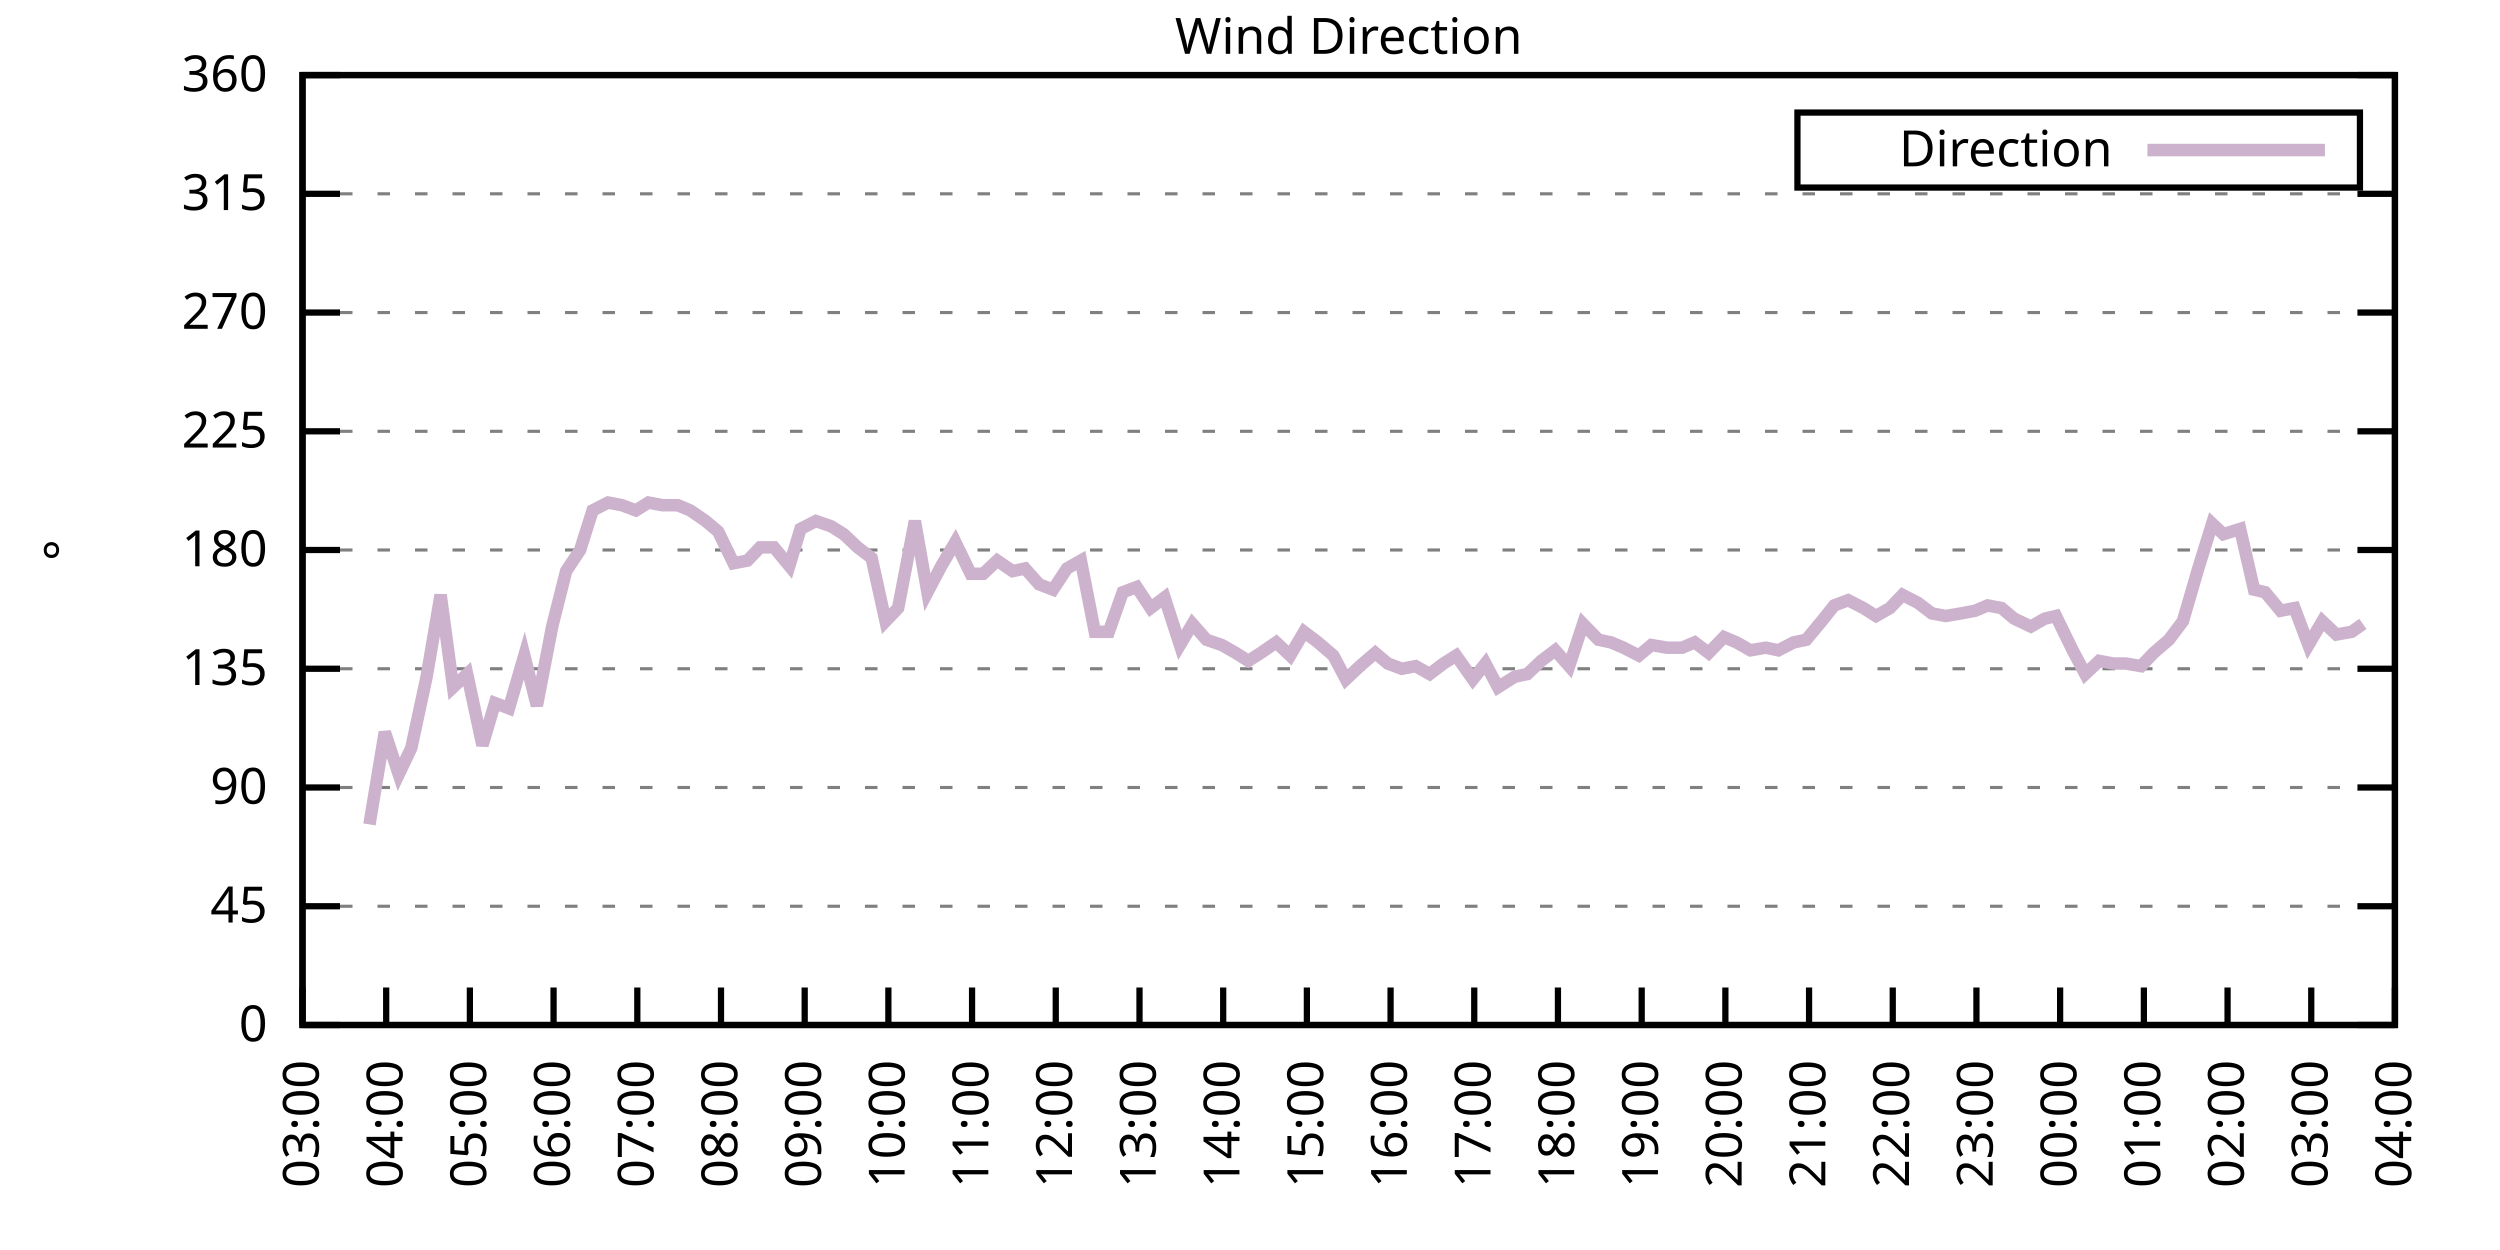
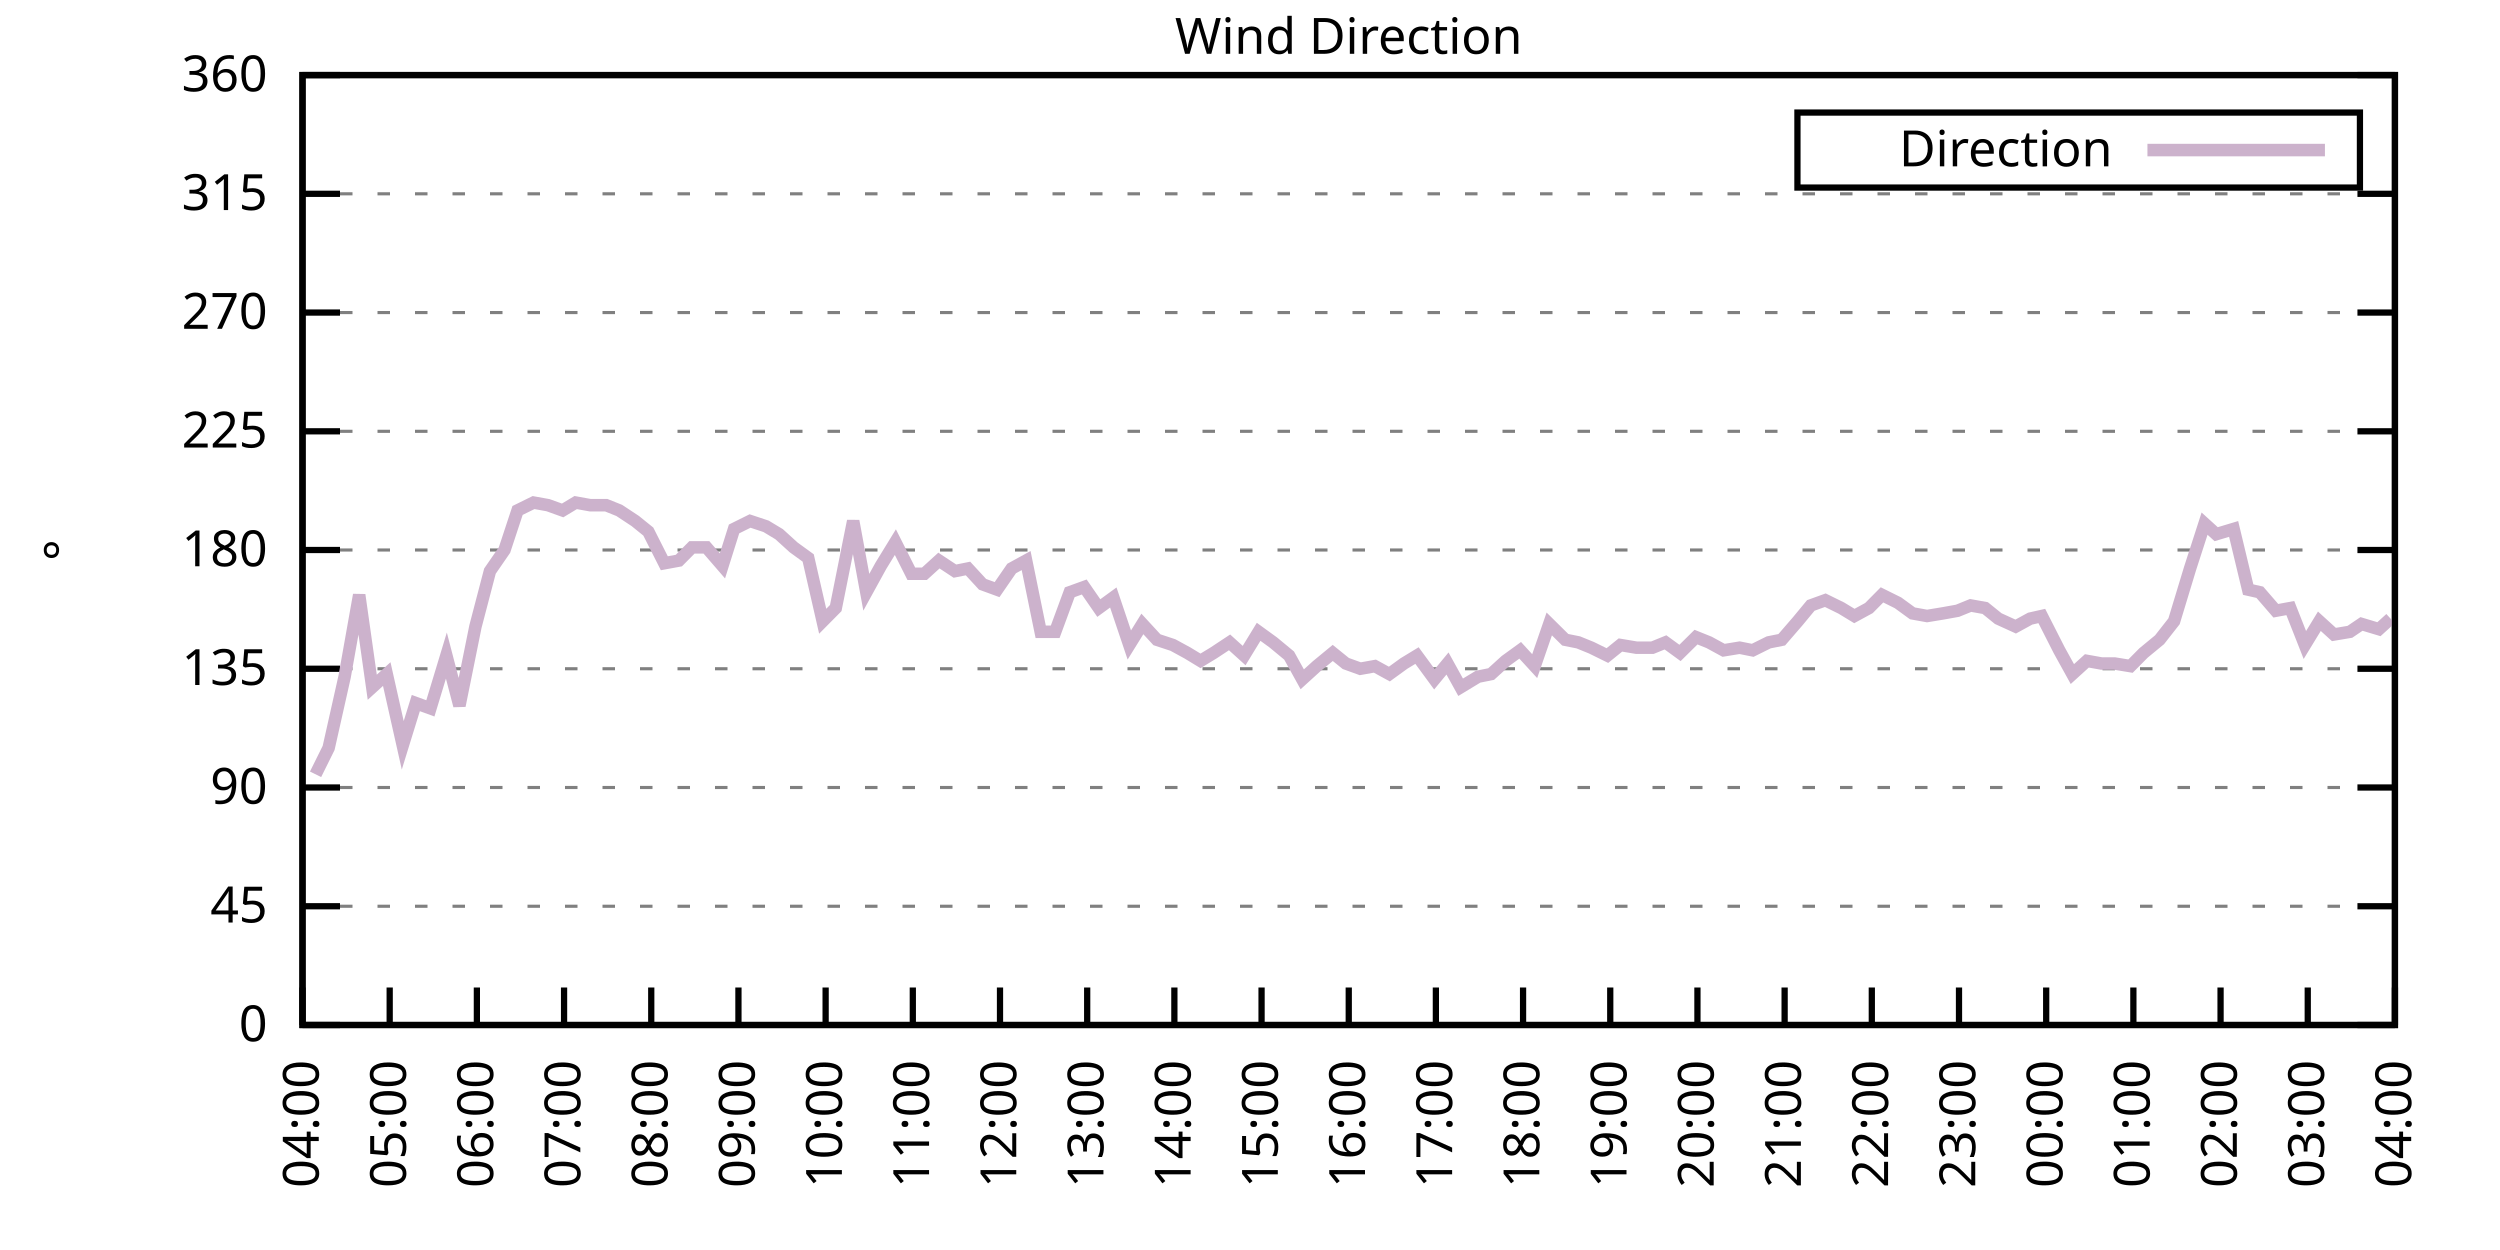
<svg xmlns="http://www.w3.org/2000/svg" xmlns:xlink="http://www.w3.org/1999/xlink" width="400" height="200" viewBox="0 0 400 200">
  <g id="gnuplot_canvas">
    <rect x="0" y="0" width="400" height="200" fill="none" />
    <defs>
      <circle id="gpDot" r="0.5" stroke-width="0.5" stroke="currentColor" />
      <path id="gpPt0" stroke-width="0.333" stroke="currentColor" d="M-1,0 h2 M0,-1 v2" />
      <path id="gpPt1" stroke-width="0.333" stroke="currentColor" d="M-1,-1 L1,1 M1,-1 L-1,1" />
      <path id="gpPt2" stroke-width="0.333" stroke="currentColor" d="M-1,0 L1,0 M0,-1 L0,1 M-1,-1 L1,1 M-1,1 L1,-1" />
      <rect id="gpPt3" stroke-width="0.333" stroke="currentColor" x="-1" y="-1" width="2" height="2" />
      <rect id="gpPt4" stroke-width="0.333" stroke="currentColor" fill="currentColor" x="-1" y="-1" width="2" height="2" />
      <circle id="gpPt5" stroke-width="0.333" stroke="currentColor" cx="0" cy="0" r="1" />
      <use xlink:href="#gpPt5" id="gpPt6" fill="currentColor" stroke="none" />
      <path id="gpPt7" stroke-width="0.333" stroke="currentColor" d="M0,-1.33 L-1.33,0.67 L1.33,0.67 z" />
      <use xlink:href="#gpPt7" id="gpPt8" fill="currentColor" stroke="none" />
      <use xlink:href="#gpPt7" id="gpPt9" stroke="currentColor" transform="rotate(180)" />
      <use xlink:href="#gpPt9" id="gpPt10" fill="currentColor" stroke="none" />
      <use xlink:href="#gpPt3" id="gpPt11" stroke="currentColor" transform="rotate(45)" />
      <use xlink:href="#gpPt11" id="gpPt12" fill="currentColor" stroke="none" />
      <path id="gpPt13" stroke-width="0.333" stroke="currentColor" d="M0,1.330 L1.265,0.411 L0.782,-1.067 L-0.782,-1.076 L-1.265,0.411 z" />
      <use xlink:href="#gpPt13" id="gpPt14" fill="currentColor" stroke="none" />
      <filter id="textbox" filterUnits="objectBoundingBox" x="0" y="0" height="1" width="1">
        <feFlood flood-color="white" flood-opacity="1" result="bgnd" />
        <feComposite in="SourceGraphic" in2="bgnd" operator="atop" />
      </filter>
      <filter id="greybox" filterUnits="objectBoundingBox" x="0" y="0" height="1" width="1">
        <feFlood flood-color="lightgrey" flood-opacity="1" result="grey" />
        <feComposite in="SourceGraphic" in2="grey" operator="atop" />
      </filter>
    </defs>
    <g fill="none" color="white" stroke="currentColor" stroke-width="1.00" stroke-linecap="butt" stroke-linejoin="miter">
</g>
    <g fill="none" color="black" stroke="currentColor" stroke-width="1.00" stroke-linecap="butt" stroke-linejoin="miter">
      <g stroke="none" shape-rendering="crispEdges">
        <polygon fill="rgb(255, 255, 255)" points="48.40,164.00 383.18,164.00 383.18,12.02 48.40,12.02 " />
      </g>
    </g>
    <g fill="none" color="black" stroke="currentColor" stroke-width="1.00" stroke-linecap="butt" stroke-linejoin="miter">
</g>
    <g fill="none" color="black" stroke="black" stroke-width="0.50" stroke-linecap="butt" stroke-linejoin="miter">
</g>
    <g fill="none" color="gray" stroke="currentColor" stroke-width="0.50" stroke-linecap="butt" stroke-linejoin="miter">
      <path stroke="gray" stroke-dasharray="2,4" class="gridline" d="M48.40,164.00 L383.19,164.00  " />
    </g>
    <g fill="none" color="gray" stroke="gray" stroke-width="1.00" stroke-linecap="butt" stroke-linejoin="miter">
</g>
    <g fill="none" color="black" stroke="currentColor" stroke-width="1.00" stroke-linecap="butt" stroke-linejoin="miter">
      <path stroke="black" d="M48.40,164.00 L54.40,164.00 M383.19,164.00 L377.19,164.00  " />
      <g transform="translate(42.80,166.60)" stroke="none" fill="black" font-family="Sans" font-size="8.00" text-anchor="end">
        <text>
          <tspan font-family="Sans"> 0</tspan>
        </text>
      </g>
    </g>
    <g fill="none" color="black" stroke="currentColor" stroke-width="1.00" stroke-linecap="butt" stroke-linejoin="miter">
</g>
    <g fill="none" color="black" stroke="black" stroke-width="0.50" stroke-linecap="butt" stroke-linejoin="miter">
</g>
    <g fill="none" color="gray" stroke="currentColor" stroke-width="0.50" stroke-linecap="butt" stroke-linejoin="miter">
      <path stroke="gray" stroke-dasharray="2,4" class="gridline" d="M48.40,145.00 L383.19,145.00  " />
    </g>
    <g fill="none" color="gray" stroke="gray" stroke-width="1.00" stroke-linecap="butt" stroke-linejoin="miter">
</g>
    <g fill="none" color="black" stroke="currentColor" stroke-width="1.00" stroke-linecap="butt" stroke-linejoin="miter">
      <path stroke="black" d="M48.40,145.00 L54.40,145.00 M383.19,145.00 L377.19,145.00  " />
      <g transform="translate(42.80,147.60)" stroke="none" fill="black" font-family="Sans" font-size="8.00" text-anchor="end">
        <text>
          <tspan font-family="Sans"> 45</tspan>
        </text>
      </g>
    </g>
    <g fill="none" color="black" stroke="currentColor" stroke-width="1.00" stroke-linecap="butt" stroke-linejoin="miter">
</g>
    <g fill="none" color="black" stroke="black" stroke-width="0.50" stroke-linecap="butt" stroke-linejoin="miter">
</g>
    <g fill="none" color="gray" stroke="currentColor" stroke-width="0.50" stroke-linecap="butt" stroke-linejoin="miter">
      <path stroke="gray" stroke-dasharray="2,4" class="gridline" d="M48.40,126.00 L383.19,126.00  " />
    </g>
    <g fill="none" color="gray" stroke="gray" stroke-width="1.00" stroke-linecap="butt" stroke-linejoin="miter">
</g>
    <g fill="none" color="black" stroke="currentColor" stroke-width="1.00" stroke-linecap="butt" stroke-linejoin="miter">
      <path stroke="black" d="M48.40,126.00 L54.40,126.00 M383.19,126.00 L377.19,126.00  " />
      <g transform="translate(42.80,128.60)" stroke="none" fill="black" font-family="Sans" font-size="8.00" text-anchor="end">
        <text>
          <tspan font-family="Sans"> 90</tspan>
        </text>
      </g>
    </g>
    <g fill="none" color="black" stroke="currentColor" stroke-width="1.00" stroke-linecap="butt" stroke-linejoin="miter">
</g>
    <g fill="none" color="black" stroke="black" stroke-width="0.50" stroke-linecap="butt" stroke-linejoin="miter">
</g>
    <g fill="none" color="gray" stroke="currentColor" stroke-width="0.50" stroke-linecap="butt" stroke-linejoin="miter">
      <path stroke="gray" stroke-dasharray="2,4" class="gridline" d="M48.40,107.00 L383.19,107.00  " />
    </g>
    <g fill="none" color="gray" stroke="gray" stroke-width="1.00" stroke-linecap="butt" stroke-linejoin="miter">
</g>
    <g fill="none" color="black" stroke="currentColor" stroke-width="1.00" stroke-linecap="butt" stroke-linejoin="miter">
      <path stroke="black" d="M48.40,107.00 L54.40,107.00 M383.19,107.00 L377.19,107.00  " />
      <g transform="translate(42.80,109.60)" stroke="none" fill="black" font-family="Sans" font-size="8.00" text-anchor="end">
        <text>
          <tspan font-family="Sans"> 135</tspan>
        </text>
      </g>
    </g>
    <g fill="none" color="black" stroke="currentColor" stroke-width="1.00" stroke-linecap="butt" stroke-linejoin="miter">
</g>
    <g fill="none" color="black" stroke="black" stroke-width="0.50" stroke-linecap="butt" stroke-linejoin="miter">
</g>
    <g fill="none" color="gray" stroke="currentColor" stroke-width="0.50" stroke-linecap="butt" stroke-linejoin="miter">
      <path stroke="gray" stroke-dasharray="2,4" class="gridline" d="M48.40,88.00 L383.19,88.00  " />
    </g>
    <g fill="none" color="gray" stroke="gray" stroke-width="1.00" stroke-linecap="butt" stroke-linejoin="miter">
</g>
    <g fill="none" color="black" stroke="currentColor" stroke-width="1.00" stroke-linecap="butt" stroke-linejoin="miter">
      <path stroke="black" d="M48.40,88.00 L54.40,88.00 M383.19,88.00 L377.19,88.00  " />
      <g transform="translate(42.80,90.60)" stroke="none" fill="black" font-family="Sans" font-size="8.00" text-anchor="end">
        <text>
          <tspan font-family="Sans"> 180</tspan>
        </text>
      </g>
    </g>
    <g fill="none" color="black" stroke="currentColor" stroke-width="1.00" stroke-linecap="butt" stroke-linejoin="miter">
</g>
    <g fill="none" color="black" stroke="black" stroke-width="0.50" stroke-linecap="butt" stroke-linejoin="miter">
</g>
    <g fill="none" color="gray" stroke="currentColor" stroke-width="0.50" stroke-linecap="butt" stroke-linejoin="miter">
      <path stroke="gray" stroke-dasharray="2,4" class="gridline" d="M48.40,69.01 L383.19,69.01  " />
    </g>
    <g fill="none" color="gray" stroke="gray" stroke-width="1.00" stroke-linecap="butt" stroke-linejoin="miter">
</g>
    <g fill="none" color="black" stroke="currentColor" stroke-width="1.00" stroke-linecap="butt" stroke-linejoin="miter">
      <path stroke="black" d="M48.40,69.01 L54.40,69.01 M383.19,69.01 L377.19,69.01  " />
      <g transform="translate(42.80,71.61)" stroke="none" fill="black" font-family="Sans" font-size="8.00" text-anchor="end">
        <text>
          <tspan font-family="Sans"> 225</tspan>
        </text>
      </g>
    </g>
    <g fill="none" color="black" stroke="currentColor" stroke-width="1.00" stroke-linecap="butt" stroke-linejoin="miter">
</g>
    <g fill="none" color="black" stroke="black" stroke-width="0.50" stroke-linecap="butt" stroke-linejoin="miter">
</g>
    <g fill="none" color="gray" stroke="currentColor" stroke-width="0.50" stroke-linecap="butt" stroke-linejoin="miter">
      <path stroke="gray" stroke-dasharray="2,4" class="gridline" d="M48.40,50.01 L383.19,50.01  " />
    </g>
    <g fill="none" color="gray" stroke="gray" stroke-width="1.00" stroke-linecap="butt" stroke-linejoin="miter">
</g>
    <g fill="none" color="black" stroke="currentColor" stroke-width="1.00" stroke-linecap="butt" stroke-linejoin="miter">
      <path stroke="black" d="M48.40,50.01 L54.40,50.01 M383.19,50.01 L377.19,50.01  " />
      <g transform="translate(42.80,52.61)" stroke="none" fill="black" font-family="Sans" font-size="8.00" text-anchor="end">
        <text>
          <tspan font-family="Sans"> 270</tspan>
        </text>
      </g>
    </g>
    <g fill="none" color="black" stroke="currentColor" stroke-width="1.00" stroke-linecap="butt" stroke-linejoin="miter">
</g>
    <g fill="none" color="black" stroke="black" stroke-width="0.50" stroke-linecap="butt" stroke-linejoin="miter">
</g>
    <g fill="none" color="gray" stroke="currentColor" stroke-width="0.50" stroke-linecap="butt" stroke-linejoin="miter">
      <path stroke="gray" stroke-dasharray="2,4" class="gridline" d="M48.40,31.01 L383.19,31.01  " />
    </g>
    <g fill="none" color="gray" stroke="gray" stroke-width="1.00" stroke-linecap="butt" stroke-linejoin="miter">
</g>
    <g fill="none" color="black" stroke="currentColor" stroke-width="1.00" stroke-linecap="butt" stroke-linejoin="miter">
      <path stroke="black" d="M48.40,31.01 L54.40,31.01 M383.19,31.01 L377.19,31.01  " />
      <g transform="translate(42.80,33.61)" stroke="none" fill="black" font-family="Sans" font-size="8.00" text-anchor="end">
        <text>
          <tspan font-family="Sans"> 315</tspan>
        </text>
      </g>
    </g>
    <g fill="none" color="black" stroke="currentColor" stroke-width="1.00" stroke-linecap="butt" stroke-linejoin="miter">
</g>
    <g fill="none" color="black" stroke="black" stroke-width="0.50" stroke-linecap="butt" stroke-linejoin="miter">
</g>
    <g fill="none" color="gray" stroke="currentColor" stroke-width="0.50" stroke-linecap="butt" stroke-linejoin="miter">
      <path stroke="gray" stroke-dasharray="2,4" class="gridline" d="M48.40,12.01 L383.19,12.01  " />
    </g>
    <g fill="none" color="gray" stroke="gray" stroke-width="1.00" stroke-linecap="butt" stroke-linejoin="miter">
</g>
    <g fill="none" color="black" stroke="currentColor" stroke-width="1.00" stroke-linecap="butt" stroke-linejoin="miter">
      <path stroke="black" d="M48.40,12.01 L54.40,12.01 M383.19,12.01 L377.19,12.01  " />
      <g transform="translate(42.80,14.61)" stroke="none" fill="black" font-family="Sans" font-size="8.00" text-anchor="end">
        <text>
          <tspan font-family="Sans"> 360</tspan>
        </text>
      </g>
    </g>
    <g fill="none" color="black" stroke="currentColor" stroke-width="1.00" stroke-linecap="butt" stroke-linejoin="miter">
      <path stroke="black" d="M48.40,164.00 L48.40,158.00  " />
      <g transform="translate(51.00,169.60) rotate(270.00)" stroke="none" fill="black" font-family="Sans" font-size="8.00" text-anchor="end">
        <text>
-           <tspan font-family="Sans">03:00</tspan>
-         </text>
-       </g>
-     </g>
-     <g fill="none" color="black" stroke="currentColor" stroke-width="1.00" stroke-linecap="butt" stroke-linejoin="miter">
-       <path stroke="black" d="M61.79,164.00 L61.79,158.00  " />
-       <g transform="translate(64.39,169.60) rotate(270.00)" stroke="none" fill="black" font-family="Sans" font-size="8.00" text-anchor="end">
-         <text>
          <tspan font-family="Sans">04:00</tspan>
        </text>
      </g>
    </g>
    <g fill="none" color="black" stroke="currentColor" stroke-width="1.00" stroke-linecap="butt" stroke-linejoin="miter">
-       <path stroke="black" d="M75.18,164.00 L75.18,158.00  " />
-       <g transform="translate(77.78,169.60) rotate(270.00)" stroke="none" fill="black" font-family="Sans" font-size="8.00" text-anchor="end">
+       <path stroke="black" d="M62.35,164.00 L62.35,158.00  " />
+       <g transform="translate(64.95,169.60) rotate(270.00)" stroke="none" fill="black" font-family="Sans" font-size="8.00" text-anchor="end">
        <text>
          <tspan font-family="Sans">05:00</tspan>
        </text>
      </g>
    </g>
    <g fill="none" color="black" stroke="currentColor" stroke-width="1.00" stroke-linecap="butt" stroke-linejoin="miter">
-       <path stroke="black" d="M88.57,164.00 L88.57,158.00  " />
-       <g transform="translate(91.17,169.60) rotate(270.00)" stroke="none" fill="black" font-family="Sans" font-size="8.00" text-anchor="end">
+       <path stroke="black" d="M76.30,164.00 L76.30,158.00  " />
+       <g transform="translate(78.90,169.60) rotate(270.00)" stroke="none" fill="black" font-family="Sans" font-size="8.00" text-anchor="end">
        <text>
          <tspan font-family="Sans">06:00</tspan>
        </text>
      </g>
    </g>
    <g fill="none" color="black" stroke="currentColor" stroke-width="1.00" stroke-linecap="butt" stroke-linejoin="miter">
-       <path stroke="black" d="M101.97,164.00 L101.97,158.00  " />
-       <g transform="translate(104.57,169.60) rotate(270.00)" stroke="none" fill="black" font-family="Sans" font-size="8.00" text-anchor="end">
+       <path stroke="black" d="M90.25,164.00 L90.25,158.00  " />
+       <g transform="translate(92.85,169.60) rotate(270.00)" stroke="none" fill="black" font-family="Sans" font-size="8.00" text-anchor="end">
        <text>
          <tspan font-family="Sans">07:00</tspan>
        </text>
      </g>
    </g>
    <g fill="none" color="black" stroke="currentColor" stroke-width="1.00" stroke-linecap="butt" stroke-linejoin="miter">
-       <path stroke="black" d="M115.36,164.00 L115.36,158.00  " />
-       <g transform="translate(117.96,169.60) rotate(270.00)" stroke="none" fill="black" font-family="Sans" font-size="8.00" text-anchor="end">
+       <path stroke="black" d="M104.20,164.00 L104.20,158.00  " />
+       <g transform="translate(106.80,169.60) rotate(270.00)" stroke="none" fill="black" font-family="Sans" font-size="8.00" text-anchor="end">
        <text>
          <tspan font-family="Sans">08:00</tspan>
        </text>
      </g>
    </g>
    <g fill="none" color="black" stroke="currentColor" stroke-width="1.00" stroke-linecap="butt" stroke-linejoin="miter">
-       <path stroke="black" d="M128.75,164.00 L128.75,158.00  " />
-       <g transform="translate(131.35,169.60) rotate(270.00)" stroke="none" fill="black" font-family="Sans" font-size="8.00" text-anchor="end">
+       <path stroke="black" d="M118.15,164.00 L118.15,158.00  " />
+       <g transform="translate(120.75,169.60) rotate(270.00)" stroke="none" fill="black" font-family="Sans" font-size="8.00" text-anchor="end">
        <text>
          <tspan font-family="Sans">09:00</tspan>
        </text>
      </g>
    </g>
    <g fill="none" color="black" stroke="currentColor" stroke-width="1.00" stroke-linecap="butt" stroke-linejoin="miter">
-       <path stroke="black" d="M142.14,164.00 L142.14,158.00  " />
-       <g transform="translate(144.74,169.60) rotate(270.00)" stroke="none" fill="black" font-family="Sans" font-size="8.00" text-anchor="end">
+       <path stroke="black" d="M132.10,164.00 L132.10,158.00  " />
+       <g transform="translate(134.70,169.60) rotate(270.00)" stroke="none" fill="black" font-family="Sans" font-size="8.00" text-anchor="end">
        <text>
          <tspan font-family="Sans">10:00</tspan>
        </text>
      </g>
    </g>
    <g fill="none" color="black" stroke="currentColor" stroke-width="1.00" stroke-linecap="butt" stroke-linejoin="miter">
-       <path stroke="black" d="M155.53,164.00 L155.53,158.00  " />
-       <g transform="translate(158.13,169.60) rotate(270.00)" stroke="none" fill="black" font-family="Sans" font-size="8.00" text-anchor="end">
+       <path stroke="black" d="M146.05,164.00 L146.05,158.00  " />
+       <g transform="translate(148.65,169.60) rotate(270.00)" stroke="none" fill="black" font-family="Sans" font-size="8.00" text-anchor="end">
        <text>
          <tspan font-family="Sans">11:00</tspan>
        </text>
      </g>
    </g>
    <g fill="none" color="black" stroke="currentColor" stroke-width="1.00" stroke-linecap="butt" stroke-linejoin="miter">
-       <path stroke="black" d="M168.92,164.00 L168.92,158.00  " />
-       <g transform="translate(171.52,169.60) rotate(270.00)" stroke="none" fill="black" font-family="Sans" font-size="8.00" text-anchor="end">
+       <path stroke="black" d="M160.00,164.00 L160.00,158.00  " />
+       <g transform="translate(162.60,169.60) rotate(270.00)" stroke="none" fill="black" font-family="Sans" font-size="8.00" text-anchor="end">
        <text>
          <tspan font-family="Sans">12:00</tspan>
        </text>
      </g>
    </g>
    <g fill="none" color="black" stroke="currentColor" stroke-width="1.00" stroke-linecap="butt" stroke-linejoin="miter">
-       <path stroke="black" d="M182.32,164.00 L182.32,158.00  " />
-       <g transform="translate(184.92,169.60) rotate(270.00)" stroke="none" fill="black" font-family="Sans" font-size="8.00" text-anchor="end">
+       <path stroke="black" d="M173.95,164.00 L173.95,158.00  " />
+       <g transform="translate(176.55,169.60) rotate(270.00)" stroke="none" fill="black" font-family="Sans" font-size="8.00" text-anchor="end">
        <text>
          <tspan font-family="Sans">13:00</tspan>
        </text>
      </g>
    </g>
    <g fill="none" color="black" stroke="currentColor" stroke-width="1.00" stroke-linecap="butt" stroke-linejoin="miter">
-       <path stroke="black" d="M195.71,164.00 L195.71,158.00  " />
-       <g transform="translate(198.31,169.60) rotate(270.00)" stroke="none" fill="black" font-family="Sans" font-size="8.00" text-anchor="end">
+       <path stroke="black" d="M187.90,164.00 L187.90,158.00  " />
+       <g transform="translate(190.50,169.60) rotate(270.00)" stroke="none" fill="black" font-family="Sans" font-size="8.00" text-anchor="end">
        <text>
          <tspan font-family="Sans">14:00</tspan>
        </text>
      </g>
    </g>
    <g fill="none" color="black" stroke="currentColor" stroke-width="1.00" stroke-linecap="butt" stroke-linejoin="miter">
-       <path stroke="black" d="M209.10,164.00 L209.10,158.00  " />
-       <g transform="translate(211.70,169.60) rotate(270.00)" stroke="none" fill="black" font-family="Sans" font-size="8.00" text-anchor="end">
+       <path stroke="black" d="M201.85,164.00 L201.85,158.00  " />
+       <g transform="translate(204.45,169.60) rotate(270.00)" stroke="none" fill="black" font-family="Sans" font-size="8.00" text-anchor="end">
        <text>
          <tspan font-family="Sans">15:00</tspan>
        </text>
      </g>
    </g>
    <g fill="none" color="black" stroke="currentColor" stroke-width="1.00" stroke-linecap="butt" stroke-linejoin="miter">
-       <path stroke="black" d="M222.49,164.00 L222.49,158.00  " />
-       <g transform="translate(225.09,169.60) rotate(270.00)" stroke="none" fill="black" font-family="Sans" font-size="8.00" text-anchor="end">
+       <path stroke="black" d="M215.80,164.00 L215.80,158.00  " />
+       <g transform="translate(218.40,169.60) rotate(270.00)" stroke="none" fill="black" font-family="Sans" font-size="8.00" text-anchor="end">
        <text>
          <tspan font-family="Sans">16:00</tspan>
        </text>
      </g>
    </g>
    <g fill="none" color="black" stroke="currentColor" stroke-width="1.00" stroke-linecap="butt" stroke-linejoin="miter">
-       <path stroke="black" d="M235.88,164.00 L235.88,158.00  " />
-       <g transform="translate(238.48,169.60) rotate(270.00)" stroke="none" fill="black" font-family="Sans" font-size="8.00" text-anchor="end">
+       <path stroke="black" d="M229.74,164.00 L229.74,158.00  " />
+       <g transform="translate(232.34,169.60) rotate(270.00)" stroke="none" fill="black" font-family="Sans" font-size="8.00" text-anchor="end">
        <text>
          <tspan font-family="Sans">17:00</tspan>
        </text>
      </g>
    </g>
    <g fill="none" color="black" stroke="currentColor" stroke-width="1.00" stroke-linecap="butt" stroke-linejoin="miter">
-       <path stroke="black" d="M249.27,164.00 L249.27,158.00  " />
-       <g transform="translate(251.87,169.60) rotate(270.00)" stroke="none" fill="black" font-family="Sans" font-size="8.00" text-anchor="end">
+       <path stroke="black" d="M243.69,164.00 L243.69,158.00  " />
+       <g transform="translate(246.29,169.60) rotate(270.00)" stroke="none" fill="black" font-family="Sans" font-size="8.00" text-anchor="end">
        <text>
          <tspan font-family="Sans">18:00</tspan>
        </text>
      </g>
    </g>
    <g fill="none" color="black" stroke="currentColor" stroke-width="1.00" stroke-linecap="butt" stroke-linejoin="miter">
-       <path stroke="black" d="M262.67,164.00 L262.67,158.00  " />
-       <g transform="translate(265.27,169.60) rotate(270.00)" stroke="none" fill="black" font-family="Sans" font-size="8.00" text-anchor="end">
+       <path stroke="black" d="M257.64,164.00 L257.64,158.00  " />
+       <g transform="translate(260.24,169.60) rotate(270.00)" stroke="none" fill="black" font-family="Sans" font-size="8.00" text-anchor="end">
        <text>
          <tspan font-family="Sans">19:00</tspan>
        </text>
      </g>
    </g>
    <g fill="none" color="black" stroke="currentColor" stroke-width="1.00" stroke-linecap="butt" stroke-linejoin="miter">
-       <path stroke="black" d="M276.06,164.00 L276.06,158.00  " />
-       <g transform="translate(278.66,169.60) rotate(270.00)" stroke="none" fill="black" font-family="Sans" font-size="8.00" text-anchor="end">
+       <path stroke="black" d="M271.59,164.00 L271.59,158.00  " />
+       <g transform="translate(274.19,169.60) rotate(270.00)" stroke="none" fill="black" font-family="Sans" font-size="8.00" text-anchor="end">
        <text>
          <tspan font-family="Sans">20:00</tspan>
        </text>
      </g>
    </g>
    <g fill="none" color="black" stroke="currentColor" stroke-width="1.00" stroke-linecap="butt" stroke-linejoin="miter">
-       <path stroke="black" d="M289.45,164.00 L289.45,158.00  " />
-       <g transform="translate(292.05,169.60) rotate(270.00)" stroke="none" fill="black" font-family="Sans" font-size="8.00" text-anchor="end">
+       <path stroke="black" d="M285.54,164.00 L285.54,158.00  " />
+       <g transform="translate(288.14,169.60) rotate(270.00)" stroke="none" fill="black" font-family="Sans" font-size="8.00" text-anchor="end">
        <text>
          <tspan font-family="Sans">21:00</tspan>
        </text>
      </g>
    </g>
    <g fill="none" color="black" stroke="currentColor" stroke-width="1.00" stroke-linecap="butt" stroke-linejoin="miter">
-       <path stroke="black" d="M302.84,164.00 L302.84,158.00  " />
-       <g transform="translate(305.44,169.60) rotate(270.00)" stroke="none" fill="black" font-family="Sans" font-size="8.00" text-anchor="end">
+       <path stroke="black" d="M299.49,164.00 L299.49,158.00  " />
+       <g transform="translate(302.09,169.60) rotate(270.00)" stroke="none" fill="black" font-family="Sans" font-size="8.00" text-anchor="end">
        <text>
          <tspan font-family="Sans">22:00</tspan>
        </text>
      </g>
    </g>
    <g fill="none" color="black" stroke="currentColor" stroke-width="1.00" stroke-linecap="butt" stroke-linejoin="miter">
-       <path stroke="black" d="M316.23,164.00 L316.23,158.00  " />
-       <g transform="translate(318.83,169.60) rotate(270.00)" stroke="none" fill="black" font-family="Sans" font-size="8.00" text-anchor="end">
+       <path stroke="black" d="M313.44,164.00 L313.44,158.00  " />
+       <g transform="translate(316.04,169.60) rotate(270.00)" stroke="none" fill="black" font-family="Sans" font-size="8.00" text-anchor="end">
        <text>
          <tspan font-family="Sans">23:00</tspan>
        </text>
      </g>
    </g>
    <g fill="none" color="black" stroke="currentColor" stroke-width="1.00" stroke-linecap="butt" stroke-linejoin="miter">
-       <path stroke="black" d="M329.62,164.00 L329.62,158.00  " />
-       <g transform="translate(332.22,169.60) rotate(270.00)" stroke="none" fill="black" font-family="Sans" font-size="8.00" text-anchor="end">
+       <path stroke="black" d="M327.39,164.00 L327.39,158.00  " />
+       <g transform="translate(329.99,169.60) rotate(270.00)" stroke="none" fill="black" font-family="Sans" font-size="8.00" text-anchor="end">
        <text>
          <tspan font-family="Sans">00:00</tspan>
        </text>
      </g>
    </g>
    <g fill="none" color="black" stroke="currentColor" stroke-width="1.00" stroke-linecap="butt" stroke-linejoin="miter">
-       <path stroke="black" d="M343.02,164.00 L343.02,158.00  " />
-       <g transform="translate(345.62,169.60) rotate(270.00)" stroke="none" fill="black" font-family="Sans" font-size="8.00" text-anchor="end">
+       <path stroke="black" d="M341.34,164.00 L341.34,158.00  " />
+       <g transform="translate(343.94,169.60) rotate(270.00)" stroke="none" fill="black" font-family="Sans" font-size="8.00" text-anchor="end">
        <text>
          <tspan font-family="Sans">01:00</tspan>
        </text>
      </g>
    </g>
    <g fill="none" color="black" stroke="currentColor" stroke-width="1.00" stroke-linecap="butt" stroke-linejoin="miter">
-       <path stroke="black" d="M356.41,164.00 L356.41,158.00  " />
-       <g transform="translate(359.01,169.60) rotate(270.00)" stroke="none" fill="black" font-family="Sans" font-size="8.00" text-anchor="end">
+       <path stroke="black" d="M355.29,164.00 L355.29,158.00  " />
+       <g transform="translate(357.89,169.60) rotate(270.00)" stroke="none" fill="black" font-family="Sans" font-size="8.00" text-anchor="end">
        <text>
          <tspan font-family="Sans">02:00</tspan>
        </text>
      </g>
    </g>
    <g fill="none" color="black" stroke="currentColor" stroke-width="1.00" stroke-linecap="butt" stroke-linejoin="miter">
-       <path stroke="black" d="M369.80,164.00 L369.80,158.00  " />
-       <g transform="translate(372.40,169.60) rotate(270.00)" stroke="none" fill="black" font-family="Sans" font-size="8.00" text-anchor="end">
+       <path stroke="black" d="M369.24,164.00 L369.24,158.00  " />
+       <g transform="translate(371.84,169.60) rotate(270.00)" stroke="none" fill="black" font-family="Sans" font-size="8.00" text-anchor="end">
        <text>
          <tspan font-family="Sans">03:00</tspan>
        </text>
      </g>
    </g>
    <g fill="none" color="black" stroke="currentColor" stroke-width="1.00" stroke-linecap="butt" stroke-linejoin="miter">
      <path stroke="black" d="M383.19,164.00 L383.19,158.00  " />
      <g transform="translate(385.79,169.60) rotate(270.00)" stroke="none" fill="black" font-family="Sans" font-size="8.00" text-anchor="end">
        <text>
          <tspan font-family="Sans">04:00</tspan>
        </text>
      </g>
    </g>
    <g fill="none" color="black" stroke="currentColor" stroke-width="1.00" stroke-linecap="butt" stroke-linejoin="miter">
</g>
    <g fill="none" color="black" stroke="currentColor" stroke-width="1.00" stroke-linecap="butt" stroke-linejoin="miter">
      <path stroke="black" d="M48.40,12.01 L48.40,164.00 L383.19,164.00 L383.19,12.01 L48.40,12.01 Z  " />
    </g>
    <g fill="none" color="black" stroke="currentColor" stroke-width="1.00" stroke-linecap="butt" stroke-linejoin="miter">
</g>
    <g fill="none" color="black" stroke="currentColor" stroke-width="1.00" stroke-linecap="butt" stroke-linejoin="miter">
      <path stroke="black" d="M287.59,30.01 L287.59,18.01 L377.59,18.01 L377.59,30.01 L287.59,30.01 Z  " />
    </g>
    <g id="Wind_direction_plot_1">
      <g fill="none" color="white" stroke="black" stroke-width="2.00" stroke-linecap="butt" stroke-linejoin="miter">
</g>
      <g fill="none" color="black" stroke="currentColor" stroke-width="2.00" stroke-linecap="butt" stroke-linejoin="miter">
        <g transform="translate(337.99,26.61)" stroke="none" fill="black" font-family="Sans" font-size="8.00" text-anchor="end">
          <text>
            <tspan font-family="Sans">Direction</tspan>
          </text>
        </g>
      </g>
      <g fill="none" color="black" stroke="currentColor" stroke-width="2.00" stroke-linecap="butt" stroke-linejoin="miter">
-         <path stroke="rgb(204, 178, 204)" d="M343.59,24.01 L371.99,24.01 M59.11,131.91 L61.57,117.14 L63.80,123.89 L65.81,119.67 L68.26,108.27 L70.50,95.18   L72.50,109.96 L74.74,107.85 L77.19,119.25 L79.20,112.49 L81.43,113.34 L83.89,104.89 L85.90,112.91 L88.35,100.25   L90.58,91.38 L92.82,88.00 L94.82,81.67 L97.28,80.41 L99.51,80.83 L101.74,81.67 L103.75,80.41 L105.98,80.83   L108.44,80.83 L110.45,81.67 L112.90,83.36 L114.91,85.05 L117.37,90.12 L119.60,89.69 L121.61,87.58 L123.84,87.58   L126.29,90.54 L128.08,84.63 L130.54,83.36 L132.99,84.21 L135.00,85.47 L137.23,87.58 L139.46,89.27 L141.69,99.40   L143.70,97.29 L146.38,83.36 L148.39,94.76 L150.62,90.54 L152.85,86.74 L155.31,91.80 L157.32,91.80 L159.55,89.69   L162.01,91.38 L164.01,90.96 L166.25,93.49 L168.48,94.34 L170.71,90.96 L172.94,89.69 L175.17,101.09 L177.41,101.09   L179.64,94.76 L181.87,93.92 L184.10,97.29 L186.33,95.60 L188.79,103.20 L190.80,99.83 L193.03,102.36 L195.48,103.20   L197.72,104.47 L199.73,105.74 L201.73,104.47 L204.19,102.78 L206.42,104.89 L208.65,101.09 L210.88,102.78 L213.34,104.89   L215.35,108.69 L217.58,106.58 L220.04,104.47 L222.04,106.16 L224.28,107.00 L226.51,106.58 L228.74,107.85 L230.97,106.16   L232.98,104.89 L235.66,108.69 L237.67,106.16 L239.68,109.96 L242.36,108.27 L244.36,107.85 L246.60,105.74 L248.83,104.05   L251.06,106.58 L253.29,99.83 L255.75,102.36 L257.76,102.78 L259.76,103.63 L262.22,104.89 L264.23,103.20 L266.68,103.63   L269.14,103.63 L271.15,102.78 L273.38,104.47 L275.83,101.94 L277.84,102.78 L280.07,104.05 L282.53,103.63 L284.54,104.05   L286.99,102.78 L289.00,102.36 L291.46,99.40 L293.47,96.87 L295.70,96.03 L298.15,97.29 L300.16,98.56 L302.39,97.29   L304.40,95.18 L306.86,96.45 L309.09,98.14 L311.32,98.56 L313.78,98.14 L316.01,97.72 L318.02,96.87 L320.25,97.29   L322.26,98.98 L324.94,100.25 L327.17,98.98 L328.95,98.56 L331.63,104.05 L333.64,107.85 L335.87,105.74 L338.10,106.16   L340.11,106.16 L342.57,106.58 L344.58,104.47 L347.03,102.36 L349.26,99.40 L351.72,90.96 L353.95,83.78 L355.74,85.47   L358.42,84.63 L360.65,94.34 L362.43,94.76 L364.89,97.72 L367.12,97.29 L369.35,103.20 L371.58,99.40 L373.82,101.52   L376.27,101.09 L378.06,99.83  " />
+         <path stroke="rgb(204, 178, 204)" d="M343.59,24.01 L371.99,24.01 M50.49,123.89 L52.58,119.67 L55.14,108.27 L57.47,95.18 L59.56,109.96 L61.88,107.85   L64.44,119.25 L66.53,112.49 L68.86,113.34 L71.42,104.89 L73.51,112.91 L76.07,100.25 L78.39,91.38 L80.72,88.00   L82.81,81.67 L85.37,80.41 L87.69,80.83 L90.02,81.67 L92.11,80.41 L94.43,80.83 L96.99,80.83 L99.08,81.67   L101.64,83.36 L103.73,85.05 L106.29,90.12 L108.62,89.69 L110.71,87.58 L113.03,87.58 L115.59,90.54 L117.45,84.63   L120.01,83.36 L122.57,84.21 L124.66,85.47 L126.98,87.58 L129.31,89.27 L131.63,99.40 L133.72,97.29 L136.51,83.36   L138.61,94.76 L140.93,90.54 L143.26,86.74 L145.81,91.80 L147.91,91.80 L150.23,89.69 L152.79,91.38 L154.88,90.96   L157.21,93.49 L159.53,94.34 L161.86,90.96 L164.18,89.69 L166.51,101.09 L168.83,101.09 L171.16,94.76 L173.48,93.92   L175.81,97.29 L178.13,95.60 L180.69,103.20 L182.78,99.83 L185.11,102.36 L187.66,103.20 L189.99,104.47 L192.08,105.74   L194.17,104.47 L196.73,102.78 L199.06,104.89 L201.38,101.09 L203.71,102.78 L206.26,104.89 L208.36,108.69 L210.68,106.58   L213.24,104.47 L215.33,106.16 L217.65,107.00 L219.98,106.58 L222.30,107.85 L224.63,106.16 L226.72,104.89 L229.51,108.69   L231.60,106.16 L233.70,109.96 L236.49,108.27 L238.58,107.85 L240.90,105.74 L243.23,104.05 L245.55,106.58 L247.88,99.83   L250.44,102.36 L252.53,102.78 L254.62,103.63 L257.18,104.89 L259.27,103.20 L261.83,103.63 L264.39,103.63 L266.48,102.78   L268.80,104.47 L271.36,101.94 L273.45,102.78 L275.78,104.05 L278.34,103.63 L280.43,104.05 L282.99,102.78 L285.08,102.36   L287.64,99.40 L289.73,96.87 L292.05,96.03 L294.61,97.29 L296.70,98.56 L299.03,97.29 L301.12,95.18 L303.68,96.45   L306.00,98.14 L308.33,98.56 L310.88,98.14 L313.21,97.72 L315.30,96.87 L317.63,97.29 L319.72,98.98 L322.51,100.25   L324.83,98.98 L326.69,98.56 L329.48,104.05 L331.58,107.85 L333.90,105.74 L336.23,106.16 L338.32,106.16 L340.88,106.58   L342.97,104.47 L345.53,102.36 L347.85,99.40 L350.41,90.96 L352.73,83.78 L354.59,85.47 L357.38,84.63 L359.71,94.34   L361.57,94.76 L364.13,97.72 L366.45,97.29 L368.78,103.20 L371.10,99.40 L373.43,101.52 L375.98,101.09 L377.84,99.83   L380.63,100.67 L382.49,98.98  " />
      </g>
    </g>
    <g fill="none" color="black" stroke="currentColor" stroke-width="2.00" stroke-linecap="butt" stroke-linejoin="miter">
</g>
    <g fill="none" color="black" stroke="black" stroke-width="1.00" stroke-linecap="butt" stroke-linejoin="miter">
</g>
    <g fill="none" color="black" stroke="currentColor" stroke-width="1.00" stroke-linecap="butt" stroke-linejoin="miter">
      <path stroke="black" d="M48.40,12.01 L48.40,164.00 L383.19,164.00 L383.19,12.01 L48.40,12.01 Z  " />
      <g transform="translate(12.80,88.01) rotate(270.00)" stroke="none" fill="black" font-family="Sans" font-size="8.00" text-anchor="middle">
        <text>
          <tspan font-family="Sans">°</tspan>
        </text>
      </g>
    </g>
    <g fill="none" color="black" stroke="currentColor" stroke-width="1.00" stroke-linecap="butt" stroke-linejoin="miter">
</g>
    <g fill="none" color="black" stroke="currentColor" stroke-width="1.00" stroke-linecap="butt" stroke-linejoin="miter">
      <g transform="translate(215.79,8.61)" stroke="none" fill="black" font-family="Sans" font-size="8.00" text-anchor="middle">
        <text>
          <tspan font-family="Sans">Wind Direction</tspan>
        </text>
      </g>
    </g>
    <g fill="none" color="black" stroke="currentColor" stroke-width="1.00" stroke-linecap="butt" stroke-linejoin="miter">
</g>
  </g>
</svg>
